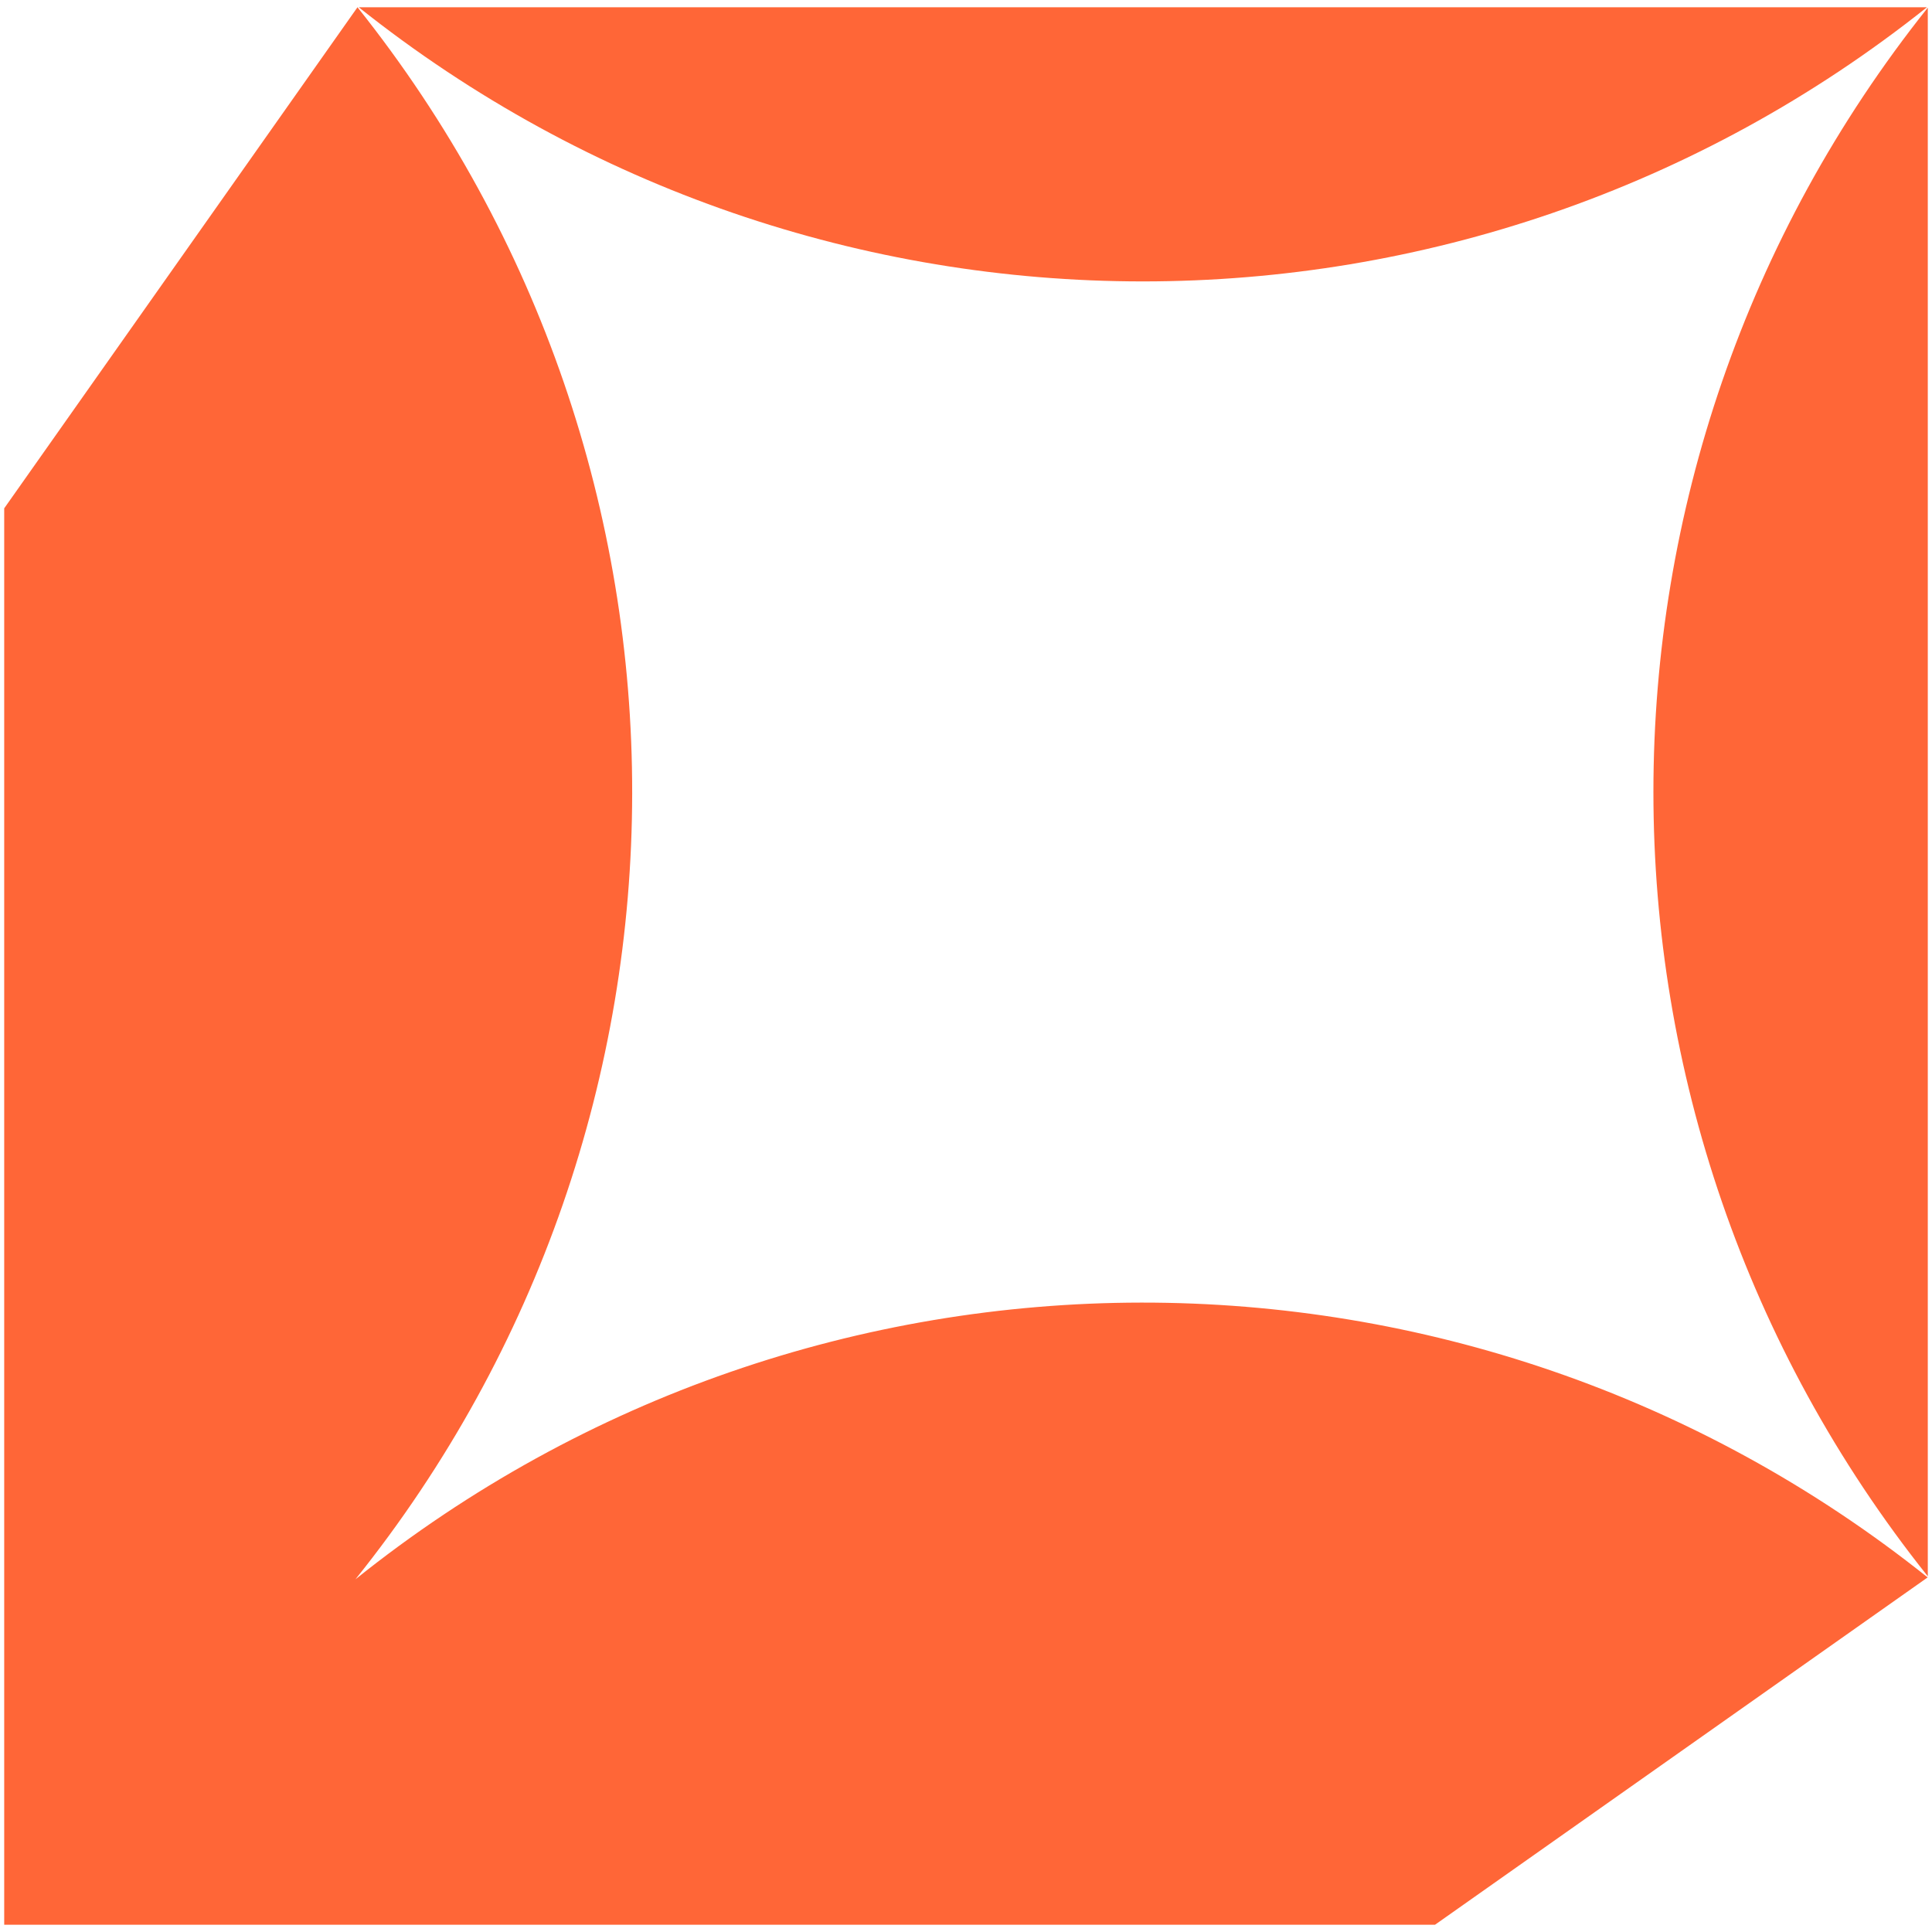
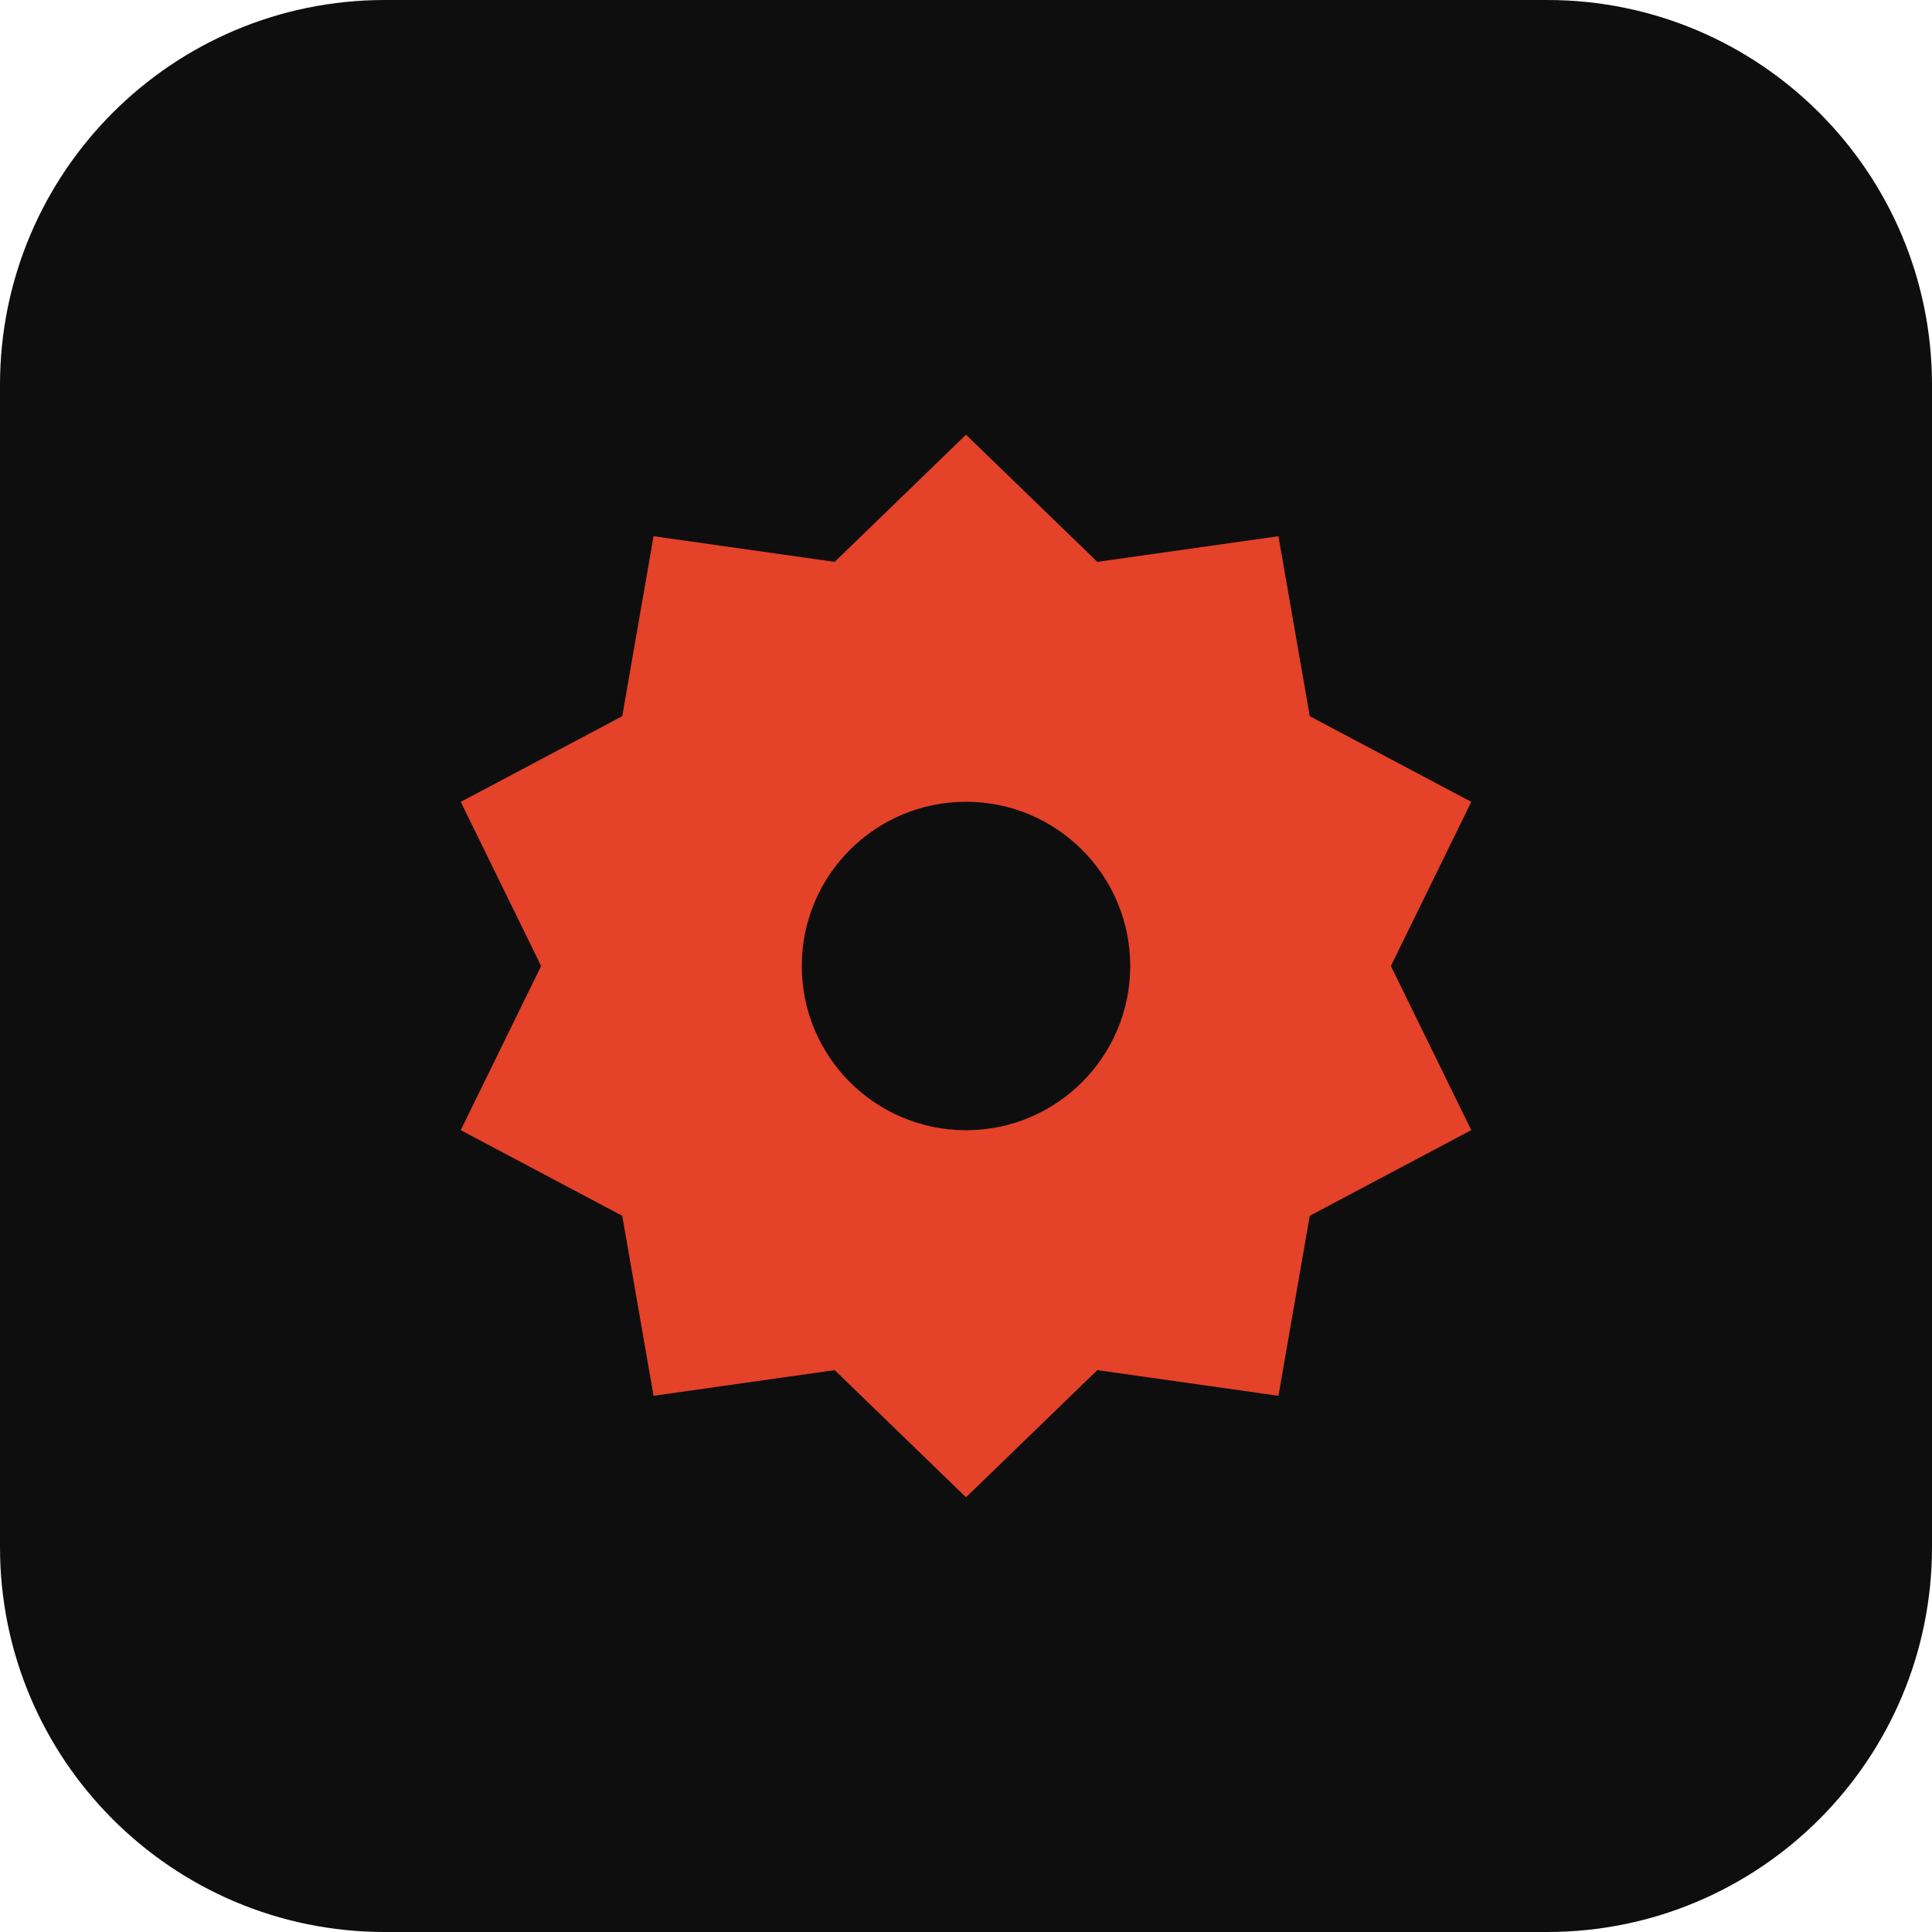
- <svg xmlns="http://www.w3.org/2000/svg" viewBox="0 0 140 140">
-   <path fill="#FF6637" transform="translate(0.305 0.525)" d="M25.6,0c26.59,33.33,26.54,80.64-.15,113.92,33.28-26.69,80.6-26.74,113.93-.14h0s-35.7,25.17-35.7,25.17H0V36.31L25.6,0ZM139.39,113.7c-26.51-33.25-26.51-80.42,0-113.67v113.67ZM139.33,0C106.08,26.49,58.94,26.49,25.69,0h113.64Z" />
+ <svg xmlns="http://www.w3.org/2000/svg" viewBox="0 0 512 512">
+   <rect width="512" height="512" rx="102" fill="#0e0e0f" />
+   <polygon points="256.0,115.2 290.8,148.9 338.8,142.1 347.1,189.8 389.9,212.5 368.6,256.0 389.9,299.5 347.1,322.2 338.8,369.9 290.8,363.1 256.0,396.8 221.2,363.1 173.2,369.9 164.9,322.2 122.1,299.5 143.4,256.0 122.1,212.5 164.9,189.8 173.2,142.1 221.2,148.9" fill="#e44229" />
+   <circle cx="256.0" cy="256.0" r="43.52" fill="#0e0e0f" />
</svg>
